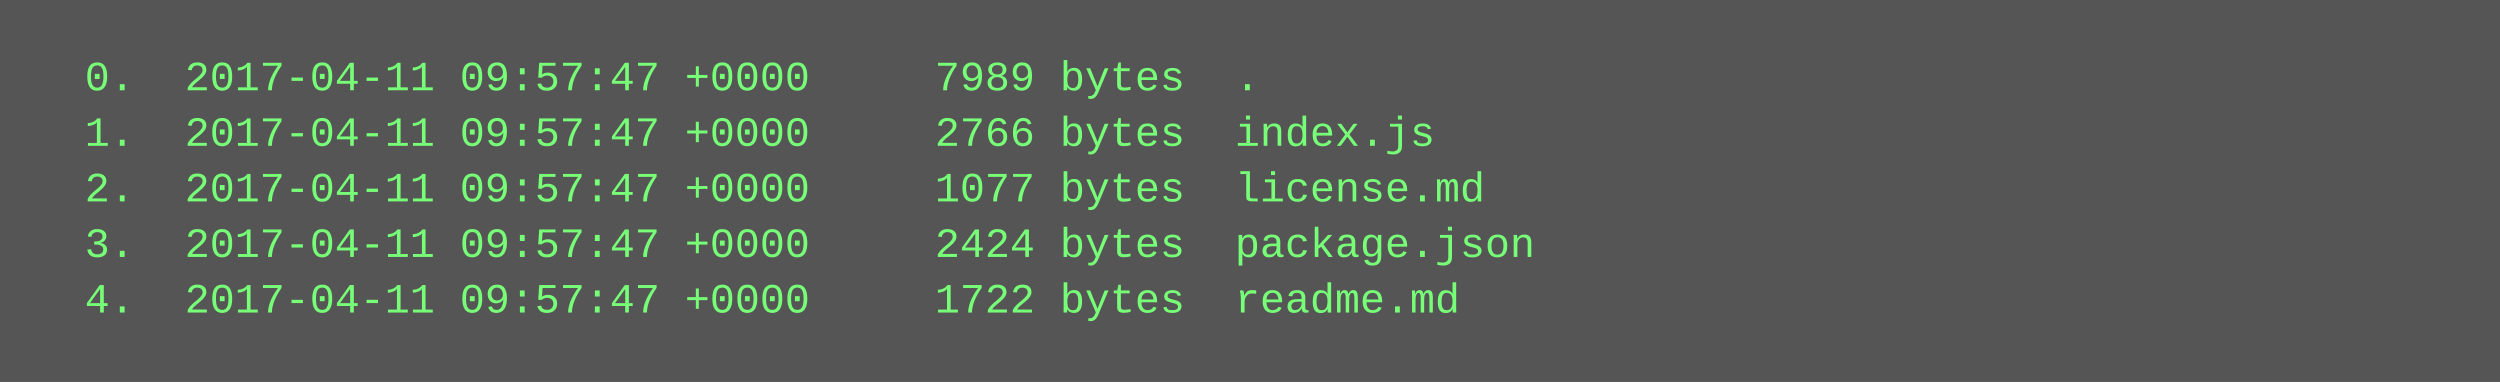
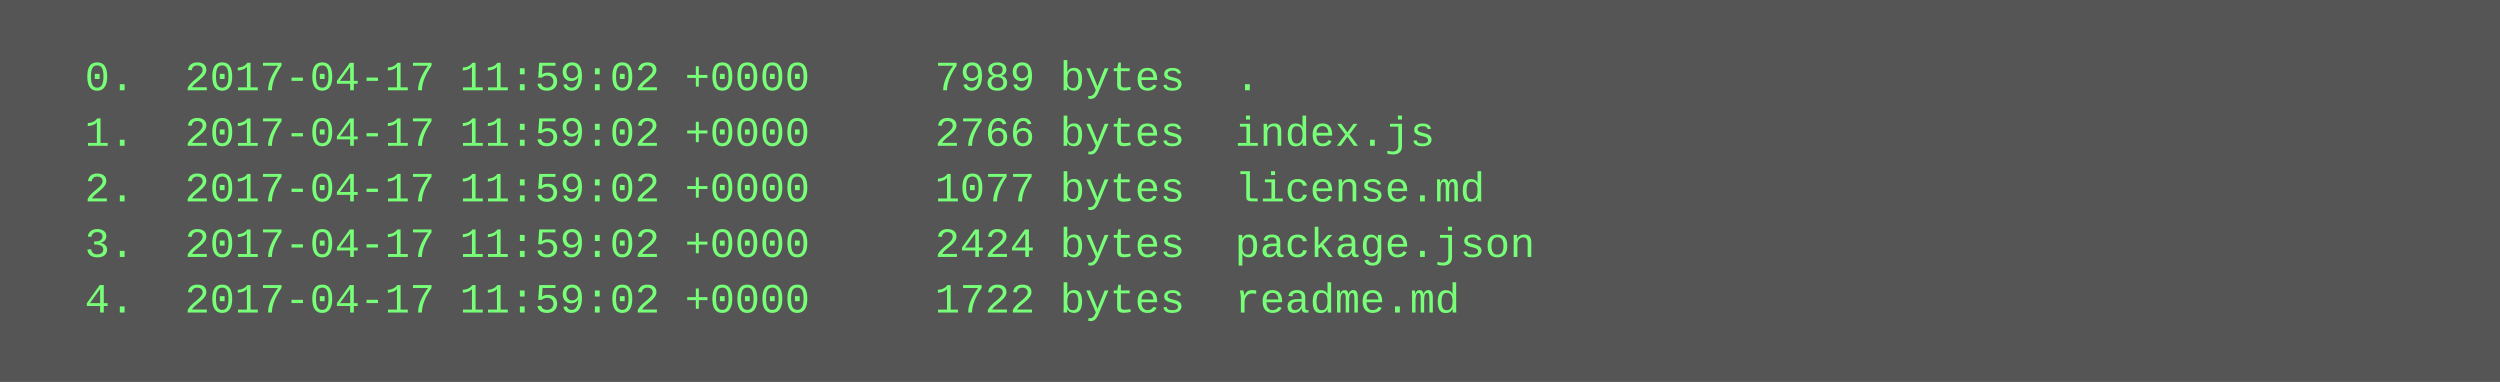
<svg xmlns="http://www.w3.org/2000/svg" height="110" width="720">
  <rect height="110" fill="#555" width="720" />
  <text fill="#7f7" font-family="Courier New" font-size="12" xml:space="preserve">
-     <tspan x="10" y="26">  0.  2017-04-11 09:57:47 +0000     7989 bytes  .</tspan>
-     <tspan x="10" y="42">  1.  2017-04-11 09:57:47 +0000     2766 bytes  index.js</tspan>
-     <tspan x="10" y="58">  2.  2017-04-11 09:57:47 +0000     1077 bytes  license.md</tspan>
-     <tspan x="10" y="74">  3.  2017-04-11 09:57:47 +0000     2424 bytes  package.json</tspan>
-     <tspan x="10" y="90">  4.  2017-04-11 09:57:47 +0000     1722 bytes  readme.md</tspan>
+     <tspan x="10" y="26">  0.  2017-04-17 11:59:02 +0000     7989 bytes  .</tspan>
+     <tspan x="10" y="42">  1.  2017-04-17 11:59:02 +0000     2766 bytes  index.js</tspan>
+     <tspan x="10" y="58">  2.  2017-04-17 11:59:02 +0000     1077 bytes  license.md</tspan>
+     <tspan x="10" y="74">  3.  2017-04-17 11:59:02 +0000     2424 bytes  package.json</tspan>
+     <tspan x="10" y="90">  4.  2017-04-17 11:59:02 +0000     1722 bytes  readme.md</tspan>
  </text>
</svg>
